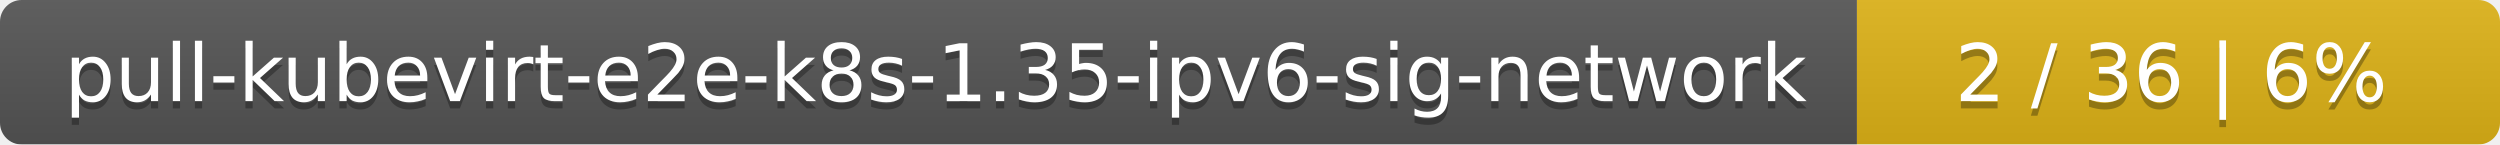
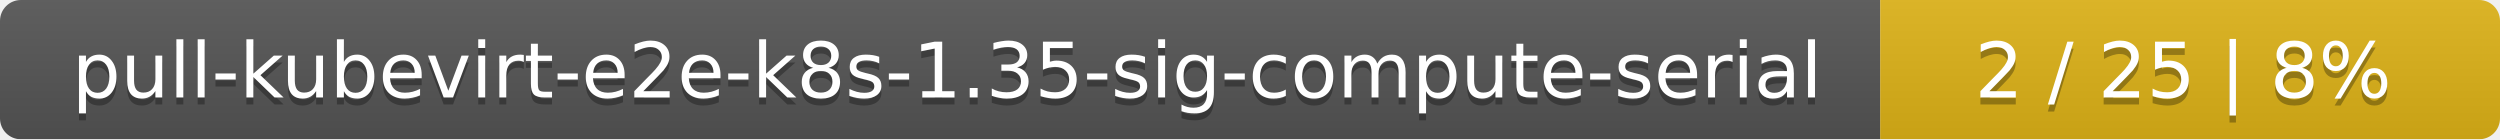
- <svg xmlns="http://www.w3.org/2000/svg" width="346" height="20">
+ <svg xmlns="http://www.w3.org/2000/svg" width="359" height="20">
  <linearGradient id="smooth" x2="0" y2="100%">
    <stop offset="0" stop-color="#bbb" stop-opacity=".1" />
    <stop offset="1" stop-opacity=".1" />
  </linearGradient>
  <mask id="round">
-     <rect width="346" height="20" rx="3" fill="#fff" />
+     <rect width="359" height="20" rx="3" fill="#fff" />
  </mask>
  <g mask="url(#round)">
-     <rect width="257" height="20" fill="#555" />
-     <rect x="257" width="89" height="20" fill="#dfb317" />
-     <rect width="346" height="20" fill="url(#smooth)" />
+     <rect width="270" height="20" fill="#555" />
+     <rect x="270" width="89" height="20" fill="#dfb317" />
+     <rect width="359" height="20" fill="url(#smooth)" />
  </g>
  <g fill="#fff" text-anchor="middle" font-family="DejaVu Sans,Verdana,Geneva,sans-serif" font-size="11">
-     <text x="129.5" y="15" fill="#010101" fill-opacity=".3">pull-kubevirt-e2e-k8s-1.35-ipv6-sig-network</text>
-     <text x="129.5" y="14">pull-kubevirt-e2e-k8s-1.35-ipv6-sig-network</text>
-     <text x="300.5" y="15" fill="#010101" fill-opacity=".3">2 / 36    |    6%</text>
-     <text x="300.5" y="14">2 / 36    |    6%</text>
+     <text x="136" y="15" fill="#010101" fill-opacity=".3">pull-kubevirt-e2e-k8s-1.35-sig-compute-serial</text>
+     <text x="136" y="14">pull-kubevirt-e2e-k8s-1.35-sig-compute-serial</text>
+     <text x="313.5" y="15" fill="#010101" fill-opacity=".3">2 / 25    |    8%</text>
+     <text x="313.5" y="14">2 / 25    |    8%</text>
  </g>
</svg>
